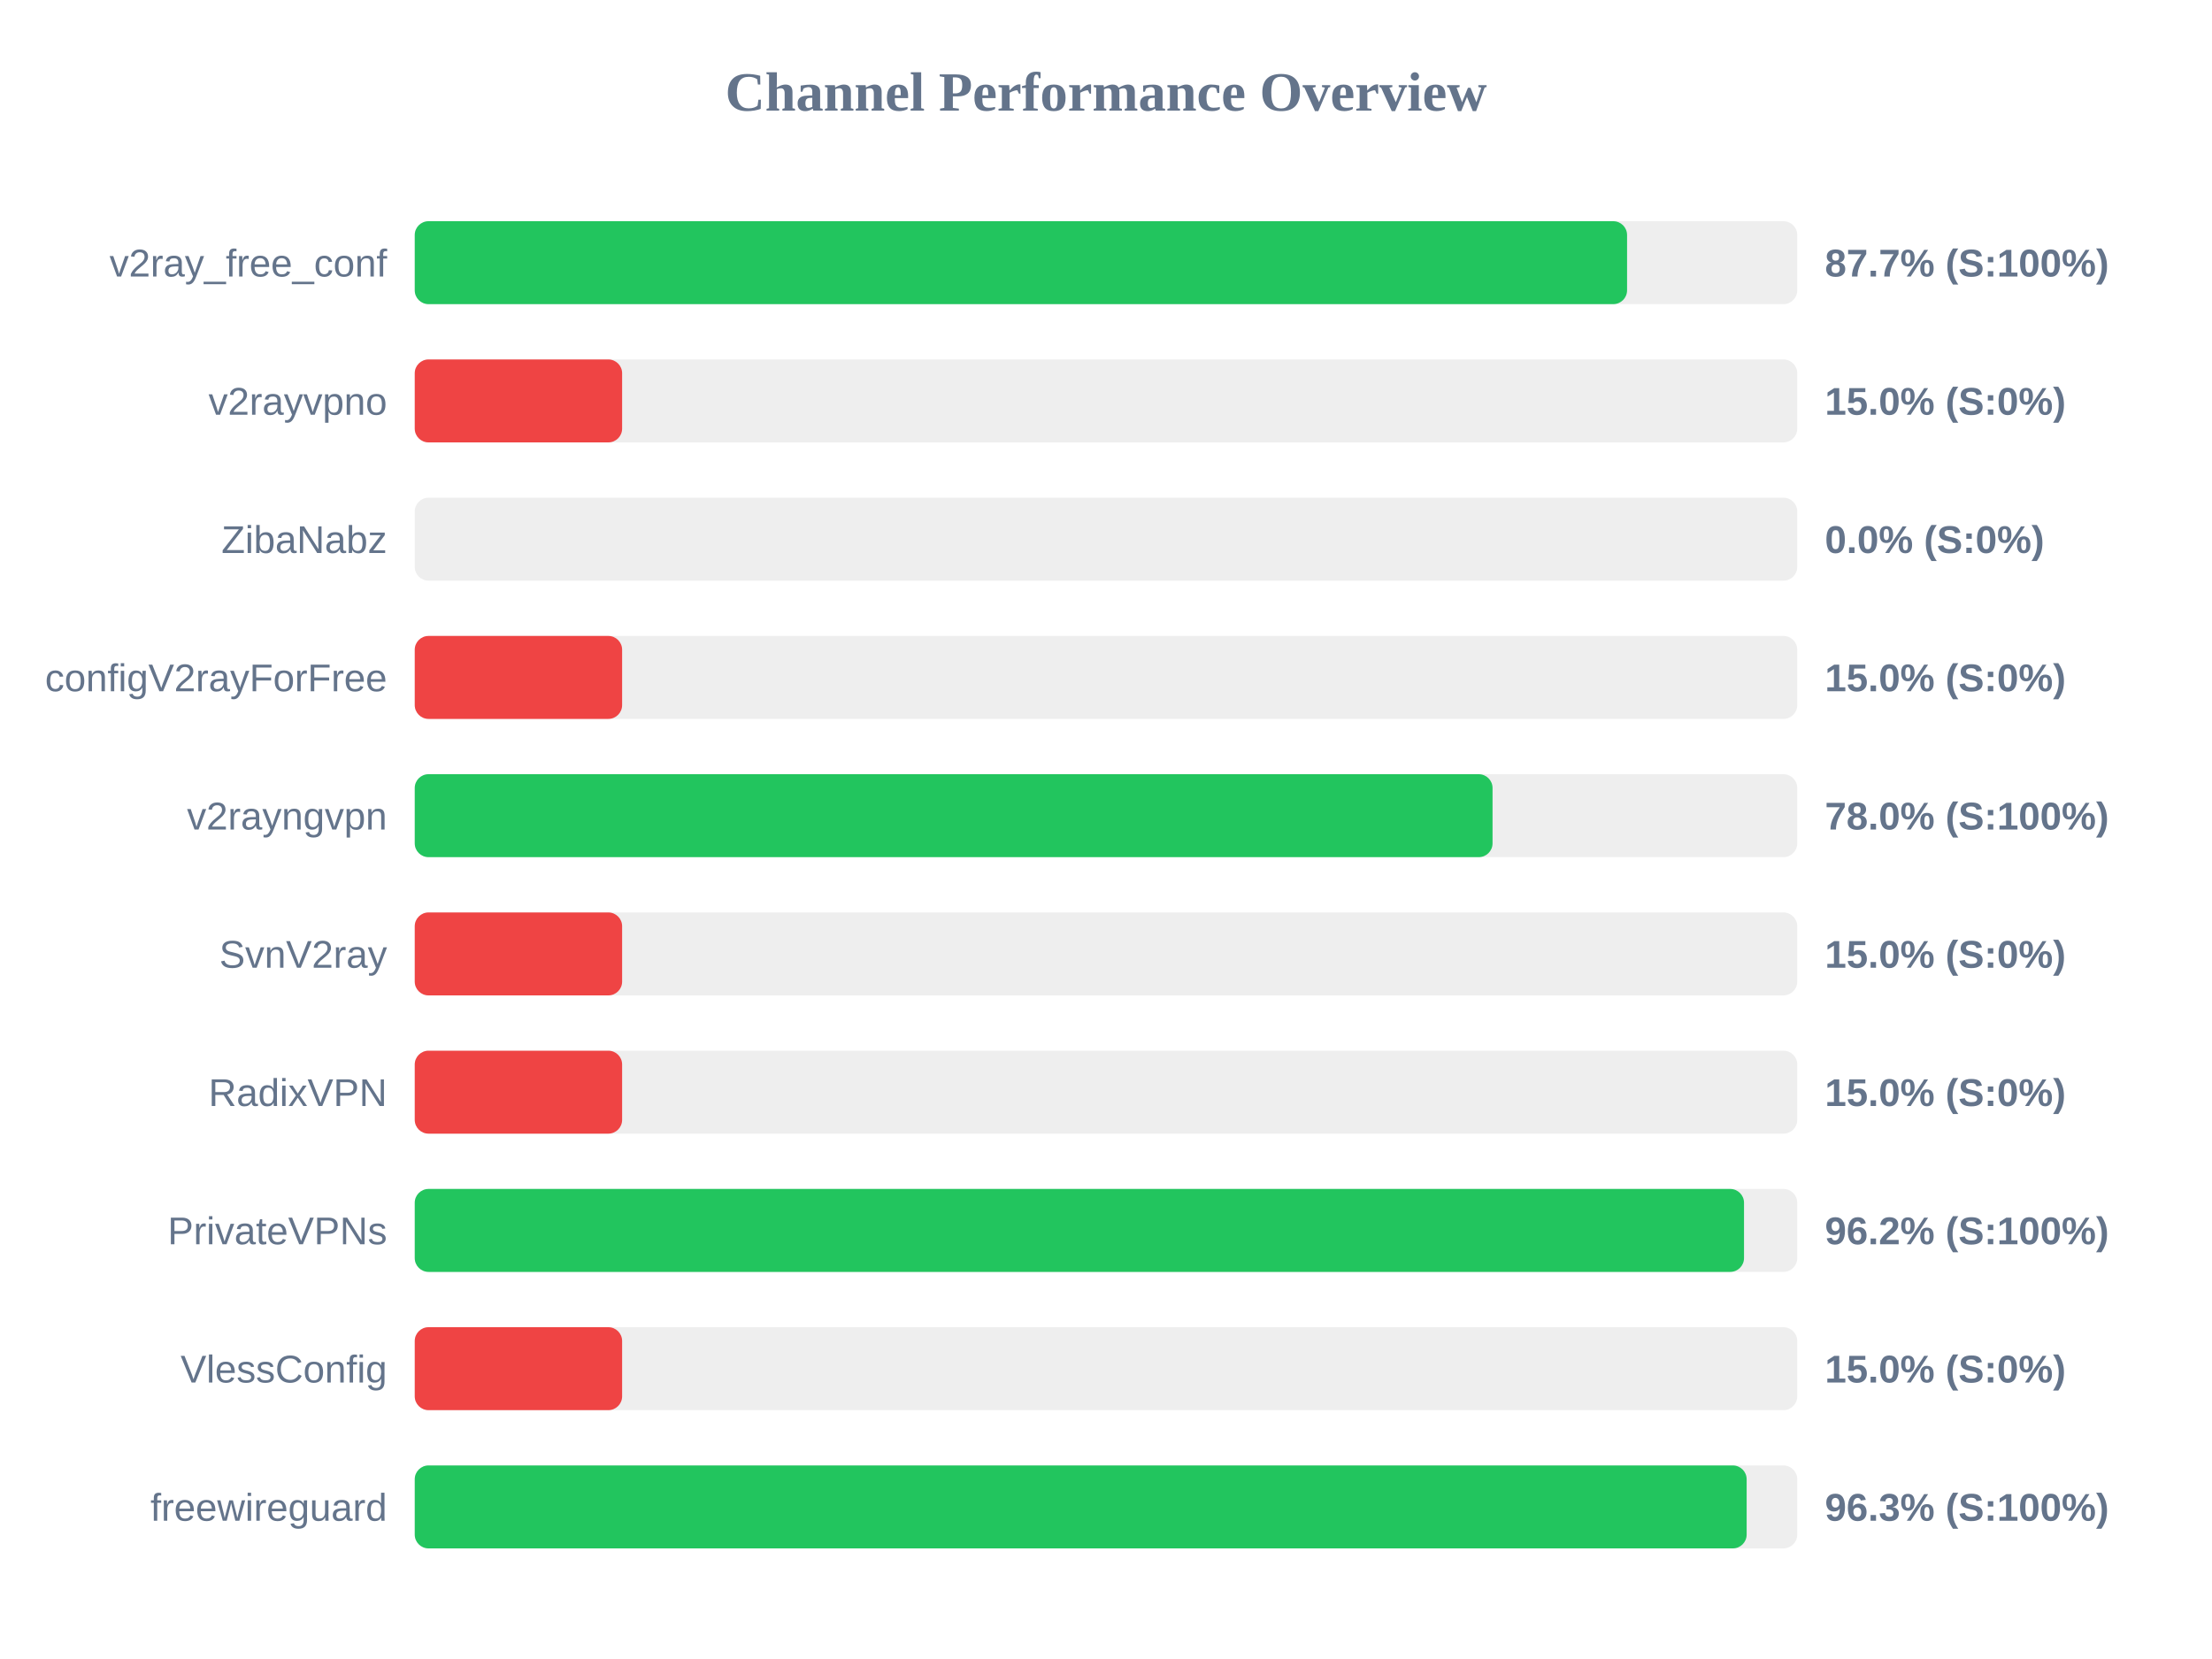
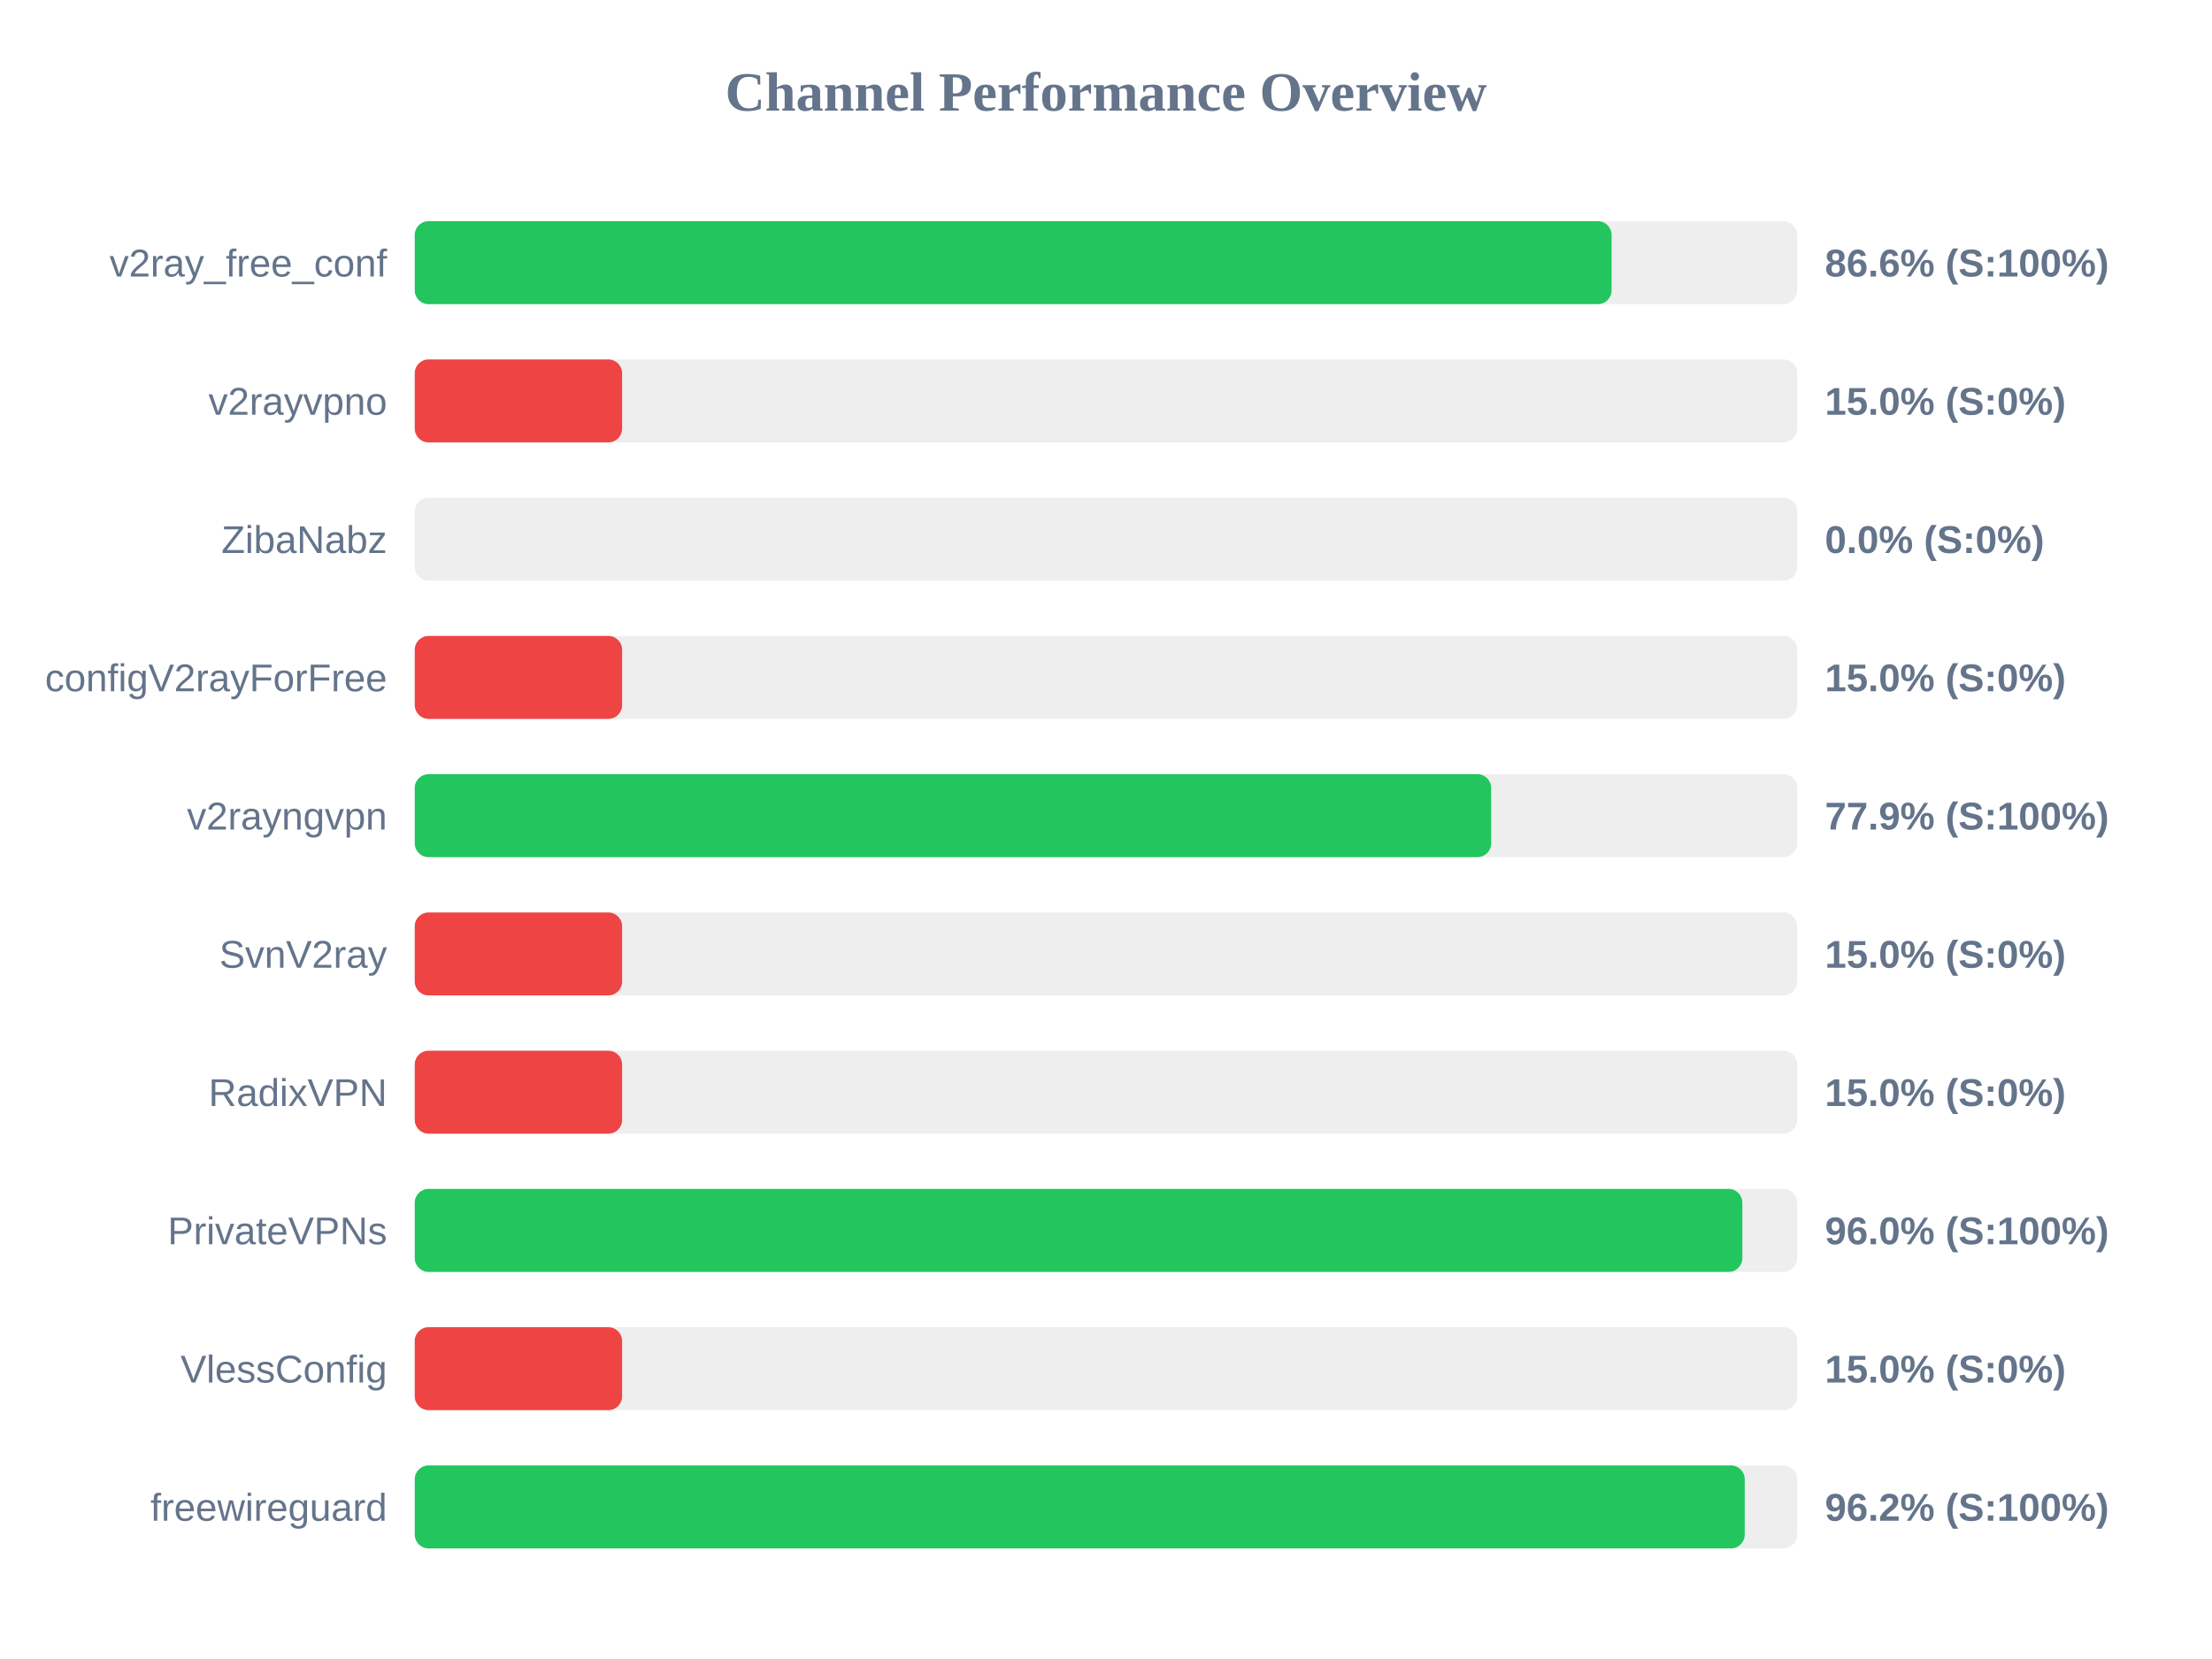
<svg xmlns="http://www.w3.org/2000/svg" width="800" height="600" version="1.1">
  <style>
        .row { font: 14px Arial; fill: #64748b; }
        .score { font: bold 14px Arial; fill: #64748b; }
    </style>
  <text x="400" y="40" text-anchor="middle" font-size="20px" font-weight="bold" fill="#64748b">Channel Performance Overview</text>
  <rect x="150" y="80" width="500" height="30" fill="#eee" rx="5" />
-   <rect x="150" y="80" width="438.45" height="30" fill="#22c55e" rx="5" />
+   <rect x="150" y="80" width="432.85" height="30" fill="#22c55e" rx="5" />
  <text x="140" y="100" text-anchor="end" class="row">v2ray_free_conf</text>
-   <text x="660" y="100" text-anchor="start" class="score">87.7% (S:100%)</text>
+   <text x="660" y="100" text-anchor="start" class="score">86.6% (S:100%)</text>
  <rect x="150" y="130" width="500" height="30" fill="#eee" rx="5" />
  <rect x="150" y="130" width="75.0" height="30" fill="#ef4444" rx="5" />
  <text x="140" y="150" text-anchor="end" class="row">v2rayvpno</text>
  <text x="660" y="150" text-anchor="start" class="score">15.0% (S:0%)</text>
  <rect x="150" y="180" width="500" height="30" fill="#eee" rx="5" />
  <rect x="150" y="180" width="0.0" height="30" fill="#ef4444" rx="5" />
  <text x="140" y="200" text-anchor="end" class="row">ZibaNabz</text>
  <text x="660" y="200" text-anchor="start" class="score">0.0% (S:0%)</text>
  <rect x="150" y="230" width="500" height="30" fill="#eee" rx="5" />
  <rect x="150" y="230" width="75.0" height="30" fill="#ef4444" rx="5" />
  <text x="140" y="250" text-anchor="end" class="row">configV2rayForFree</text>
  <text x="660" y="250" text-anchor="start" class="score">15.0% (S:0%)</text>
  <rect x="150" y="280" width="500" height="30" fill="#eee" rx="5" />
-   <rect x="150" y="280" width="389.8" height="30" fill="#22c55e" rx="5" />
+   <rect x="150" y="280" width="389.3" height="30" fill="#22c55e" rx="5" />
  <text x="140" y="300" text-anchor="end" class="row">v2rayngvpn</text>
-   <text x="660" y="300" text-anchor="start" class="score">78.0% (S:100%)</text>
+   <text x="660" y="300" text-anchor="start" class="score">77.9% (S:100%)</text>
  <rect x="150" y="330" width="500" height="30" fill="#eee" rx="5" />
  <rect x="150" y="330" width="75.0" height="30" fill="#ef4444" rx="5" />
  <text x="140" y="350" text-anchor="end" class="row">SvnV2ray</text>
  <text x="660" y="350" text-anchor="start" class="score">15.0% (S:0%)</text>
  <rect x="150" y="380" width="500" height="30" fill="#eee" rx="5" />
  <rect x="150" y="380" width="75.0" height="30" fill="#ef4444" rx="5" />
  <text x="140" y="400" text-anchor="end" class="row">RadixVPN</text>
  <text x="660" y="400" text-anchor="start" class="score">15.0% (S:0%)</text>
  <rect x="150" y="430" width="500" height="30" fill="#eee" rx="5" />
-   <rect x="150" y="430" width="480.75" height="30" fill="#22c55e" rx="5" />
+   <rect x="150" y="430" width="480.15" height="30" fill="#22c55e" rx="5" />
  <text x="140" y="450" text-anchor="end" class="row">PrivateVPNs</text>
-   <text x="660" y="450" text-anchor="start" class="score">96.2% (S:100%)</text>
+   <text x="660" y="450" text-anchor="start" class="score">96.0% (S:100%)</text>
  <rect x="150" y="480" width="500" height="30" fill="#eee" rx="5" />
  <rect x="150" y="480" width="75.0" height="30" fill="#ef4444" rx="5" />
  <text x="140" y="500" text-anchor="end" class="row">VlessConfig</text>
  <text x="660" y="500" text-anchor="start" class="score">15.0% (S:0%)</text>
  <rect x="150" y="530" width="500" height="30" fill="#eee" rx="5" />
-   <rect x="150" y="530" width="481.7" height="30" fill="#22c55e" rx="5" />
+   <rect x="150" y="530" width="481.0" height="30" fill="#22c55e" rx="5" />
  <text x="140" y="550" text-anchor="end" class="row">freewireguard</text>
-   <text x="660" y="550" text-anchor="start" class="score">96.3% (S:100%)</text>
+   <text x="660" y="550" text-anchor="start" class="score">96.2% (S:100%)</text>
</svg>
